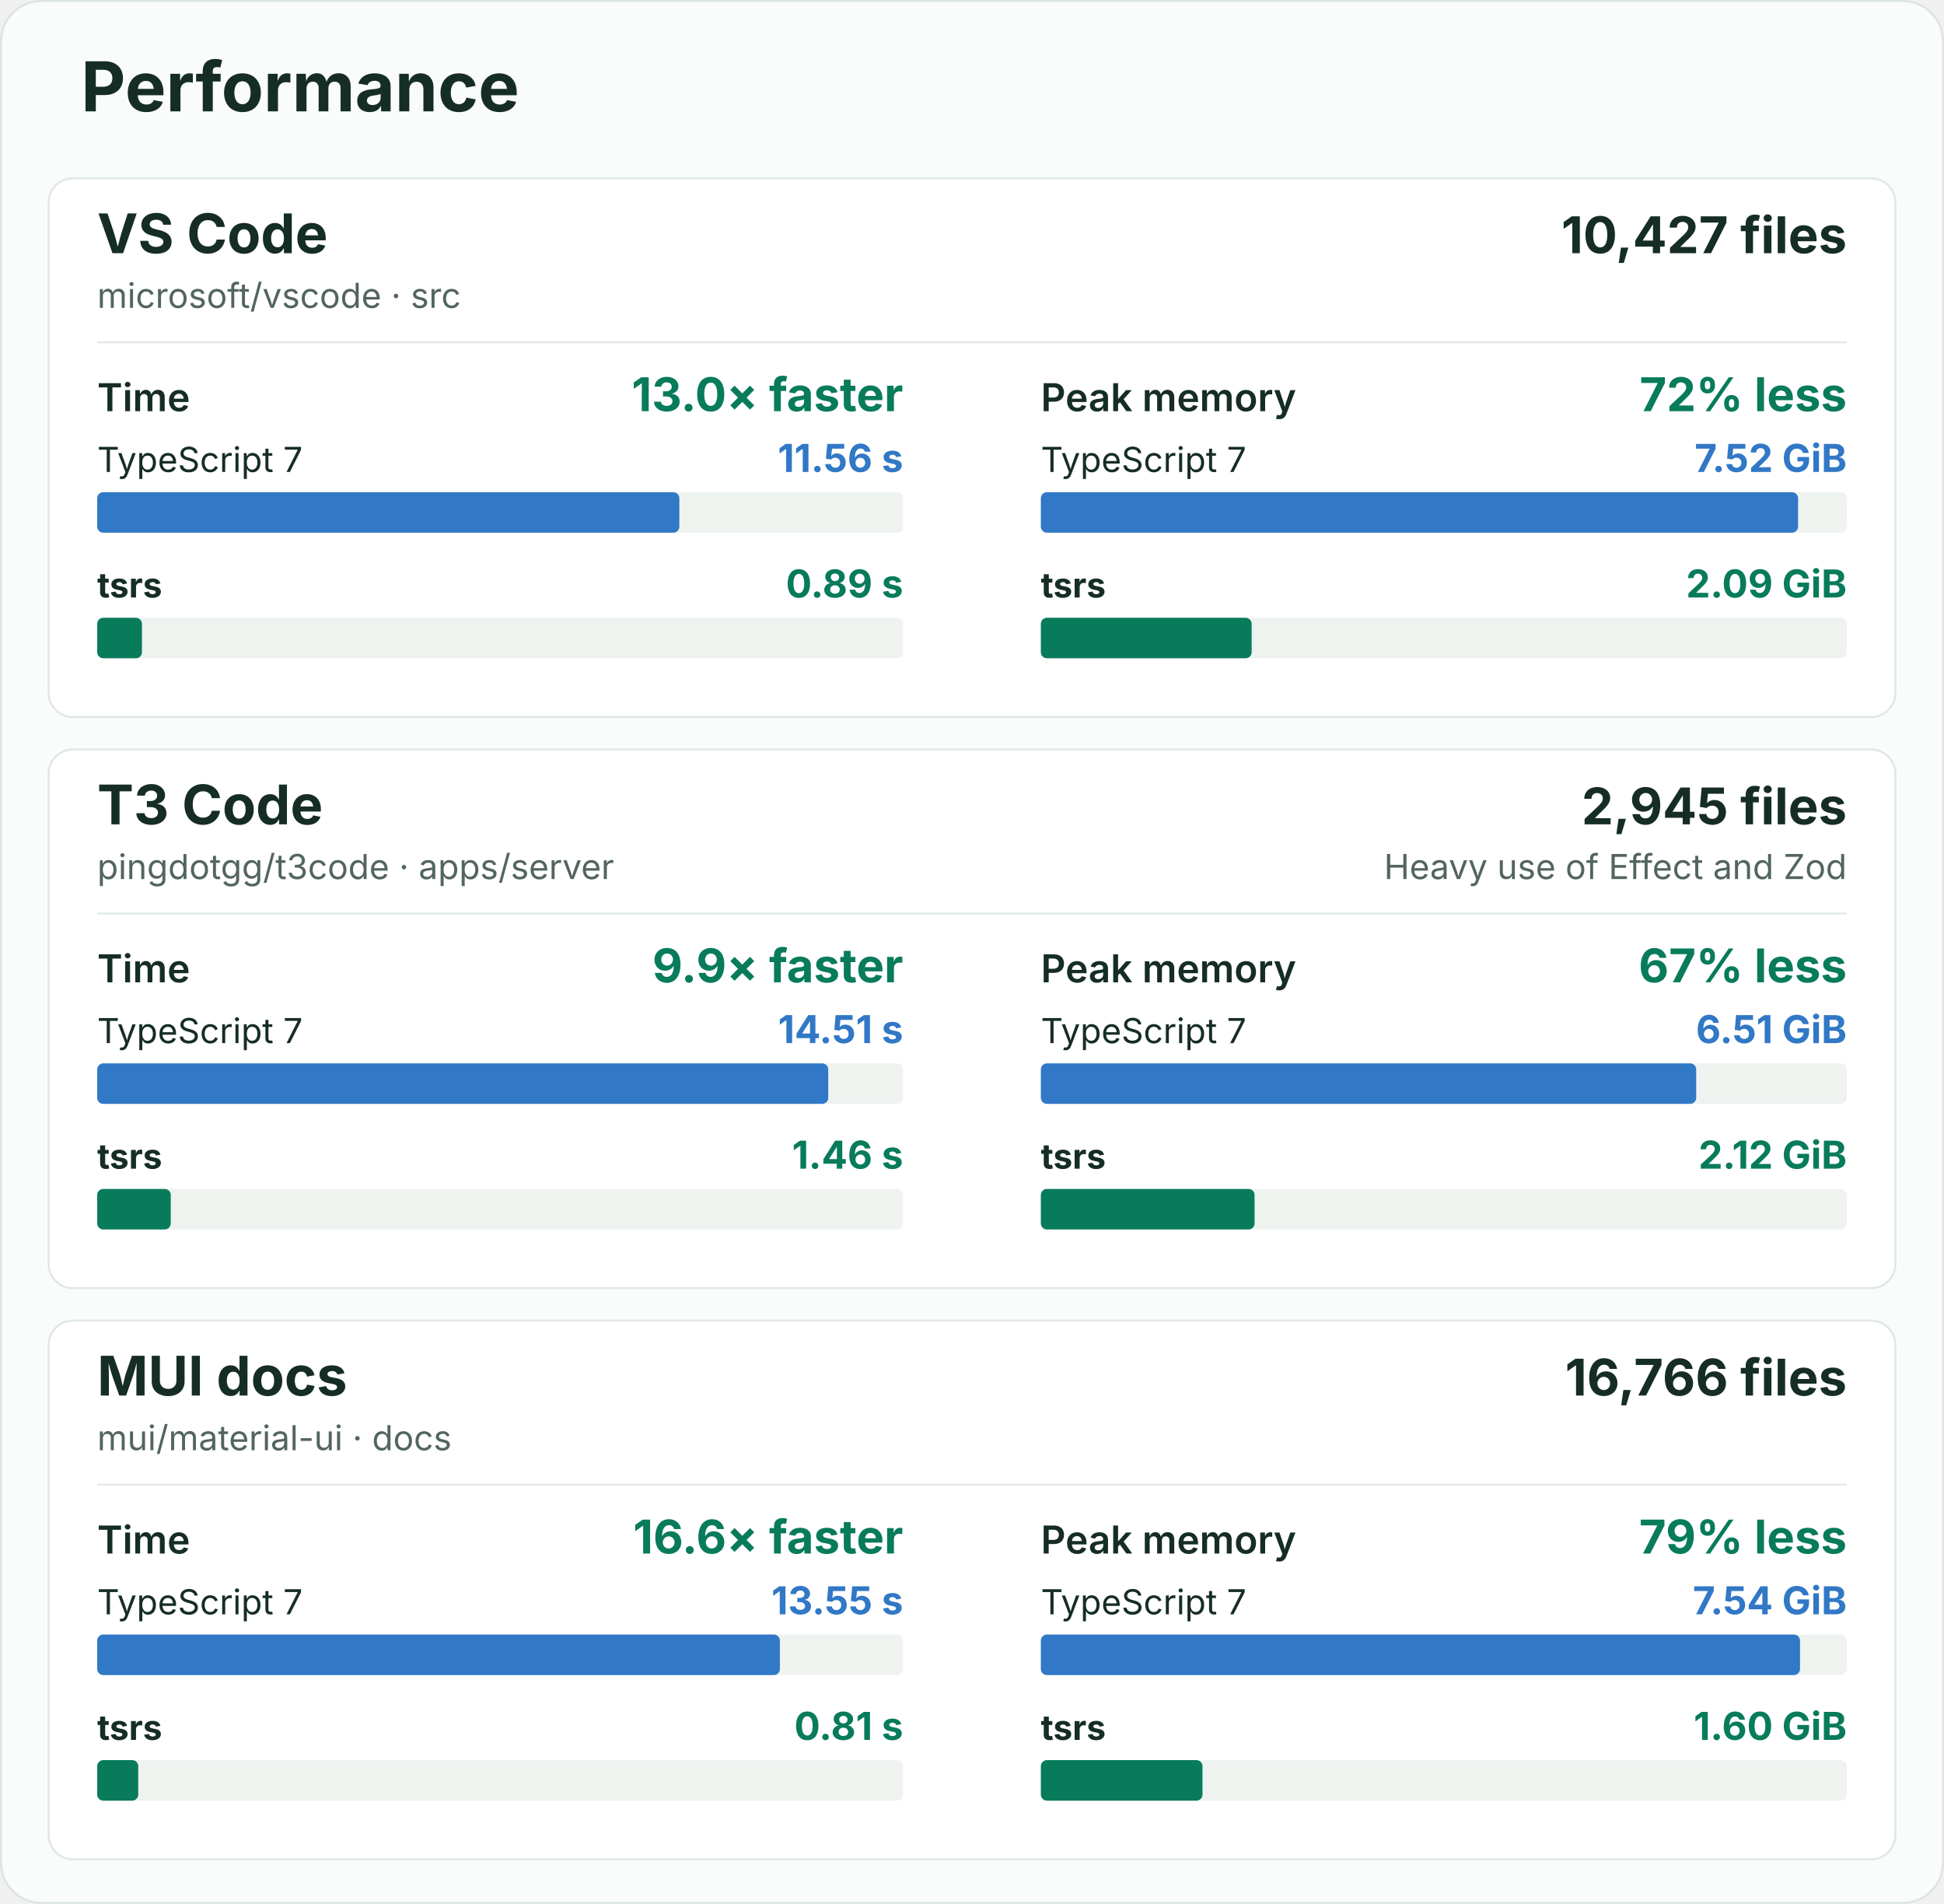
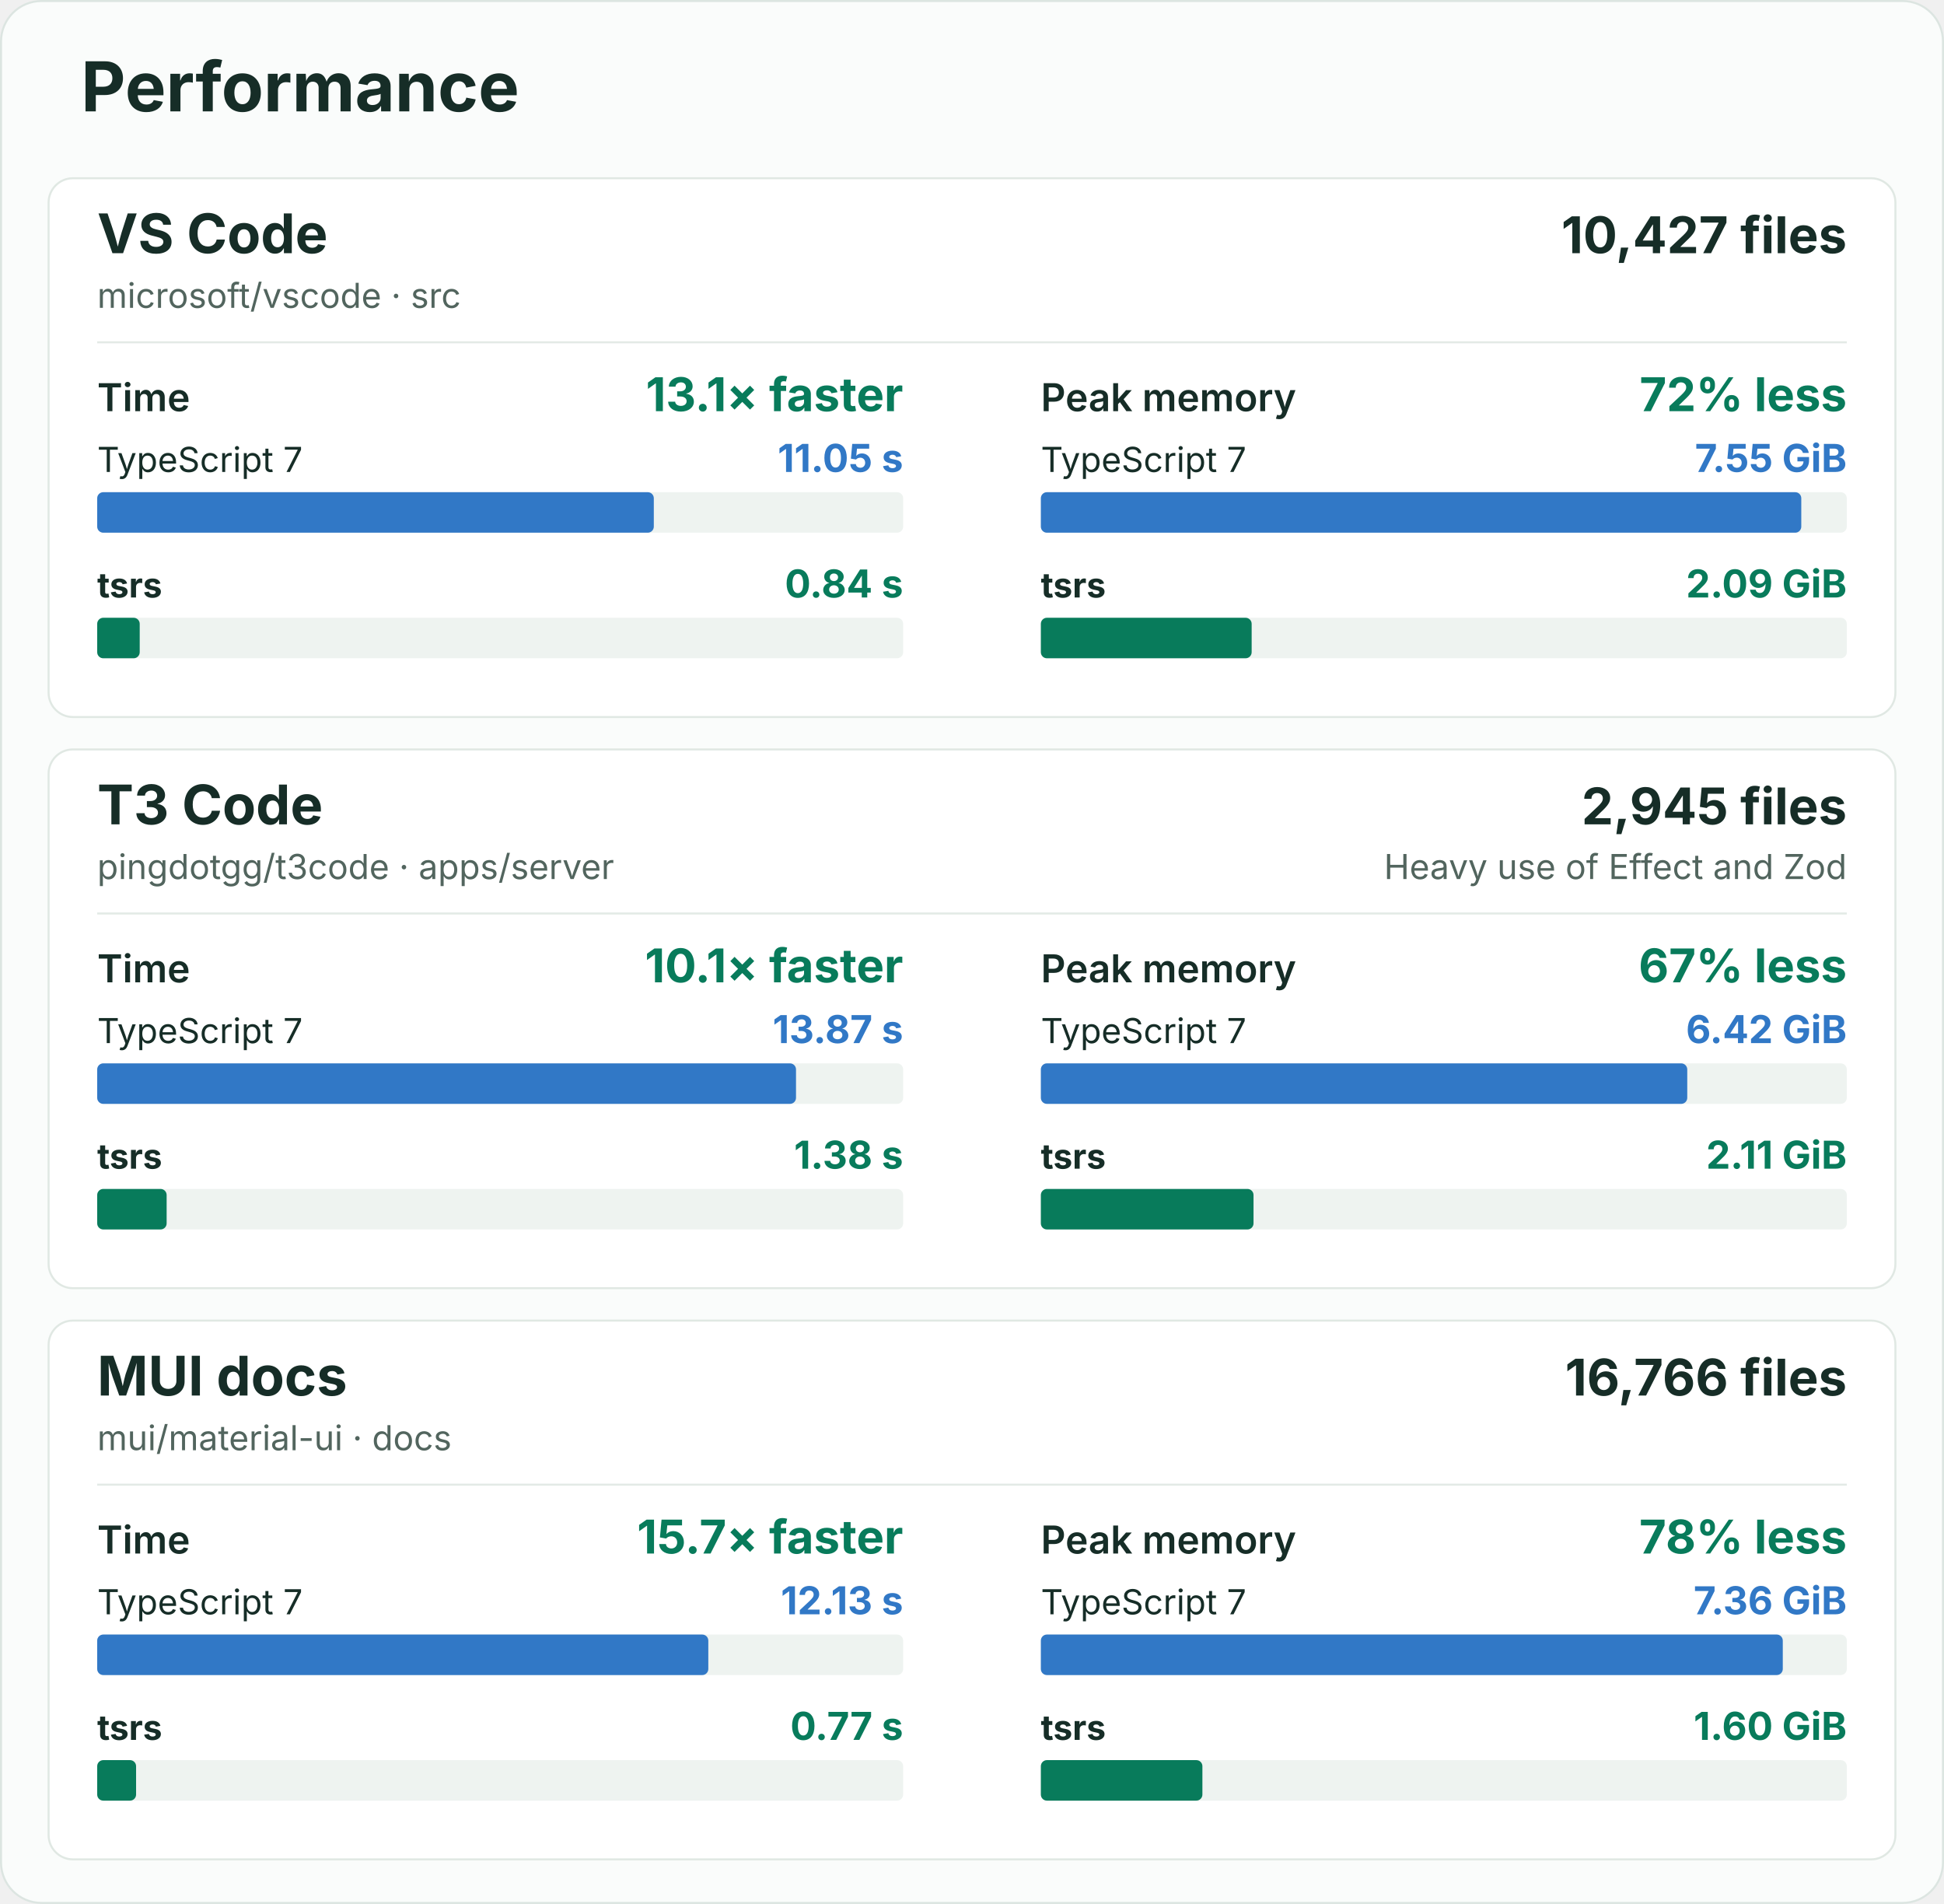
<svg xmlns="http://www.w3.org/2000/svg" width="960" height="940" viewBox="0 0 960 940" role="img" aria-labelledby="title description">
  <rect x="0.5" y="0.5" width="959" height="939" rx="20" fill="#fafcfb" stroke="#dce5e1" />
  <g font-family="-apple-system, BlinkMacSystemFont, 'Segoe UI', sans-serif" fill="#162d27">
    <text x="40" y="55" font-size="34" font-weight="700">Performance</text>
    <g id="vscode">
      <rect x="24" y="88" width="912" height="266" rx="12" fill="#ffffff" stroke="#e0e8e3" />
      <text x="48" y="125" font-size="27" font-weight="700">VS Code</text>
      <text x="48" y="152" font-size="17" fill="#52655e">microsoft/vscode · src</text>
      <text x="912" y="125" font-size="25" font-weight="700" text-anchor="end">10,427 files</text>
      <line x1="48" y1="169" x2="912" y2="169" stroke="#e3eae6" />
      <g data-metric="wall_s">
        <text x="48" y="203" font-size="19" font-weight="600">Time</text>
-         <text x="446" y="203" font-size="23" font-weight="700" fill="#087b5b" text-anchor="end">13.0× faster</text>
+         <text x="446" y="203" font-size="23" font-weight="700" fill="#087b5b" text-anchor="end">13.1× faster</text>
        <text x="48" y="233" font-size="17" font-weight="400">TypeScript 7</text>
-         <text x="446" y="233" font-size="19" font-weight="700" fill="#3178c6" text-anchor="end">11.56 s</text>
+         <text x="446" y="233" font-size="19" font-weight="700" fill="#3178c6" text-anchor="end">11.05 s</text>
        <rect x="48" y="243" width="398" height="20" rx="3" fill="#eef3f0" />
-         <rect data-compiler="tsgo" x="48" y="243" width="287.48" height="20" rx="3" fill="#3178c6" />
+         <rect data-compiler="tsgo" x="48" y="243" width="274.869" height="20" rx="3" fill="#3178c6" />
        <text x="48" y="295" font-size="17" font-weight="700">tsrs</text>
-         <text x="446" y="295" font-size="19" font-weight="700" fill="#087b5b" text-anchor="end">0.89 s</text>
+         <text x="446" y="295" font-size="19" font-weight="700" fill="#087b5b" text-anchor="end">0.84 s</text>
        <rect x="48" y="305" width="398" height="20" rx="3" fill="#eef3f0" />
-         <rect data-compiler="tsrs" x="48" y="305" width="22.101" height="20" rx="3" fill="#087b5b" />
+         <rect data-compiler="tsrs" x="48" y="305" width="20.994" height="20" rx="3" fill="#087b5b" />
      </g>
      <g data-metric="peak_rss_bytes">
        <text x="514" y="203" font-size="19" font-weight="600">Peak memory</text>
        <text x="912" y="203" font-size="23" font-weight="700" fill="#087b5b" text-anchor="end">72% less</text>
        <text x="514" y="233" font-size="17" font-weight="400">TypeScript 7</text>
-         <text x="912" y="233" font-size="19" font-weight="700" fill="#3178c6" text-anchor="end">7.52 GiB</text>
+         <text x="912" y="233" font-size="19" font-weight="700" fill="#3178c6" text-anchor="end">7.55 GiB</text>
        <rect x="514" y="243" width="398" height="20" rx="3" fill="#eef3f0" />
-         <rect data-compiler="tsgo" x="514" y="243" width="373.931" height="20" rx="3" fill="#3178c6" />
+         <rect data-compiler="tsgo" x="514" y="243" width="375.522" height="20" rx="3" fill="#3178c6" />
        <text x="514" y="295" font-size="17" font-weight="700">tsrs</text>
        <text x="912" y="295" font-size="19" font-weight="700" fill="#087b5b" text-anchor="end">2.09 GiB</text>
        <rect x="514" y="305" width="398" height="20" rx="3" fill="#eef3f0" />
-         <rect data-compiler="tsrs" x="514" y="305" width="104.101" height="20" rx="3" fill="#087b5b" />
+         <rect data-compiler="tsrs" x="514" y="305" width="104.103" height="20" rx="3" fill="#087b5b" />
      </g>
    </g>
    <g id="t3code-server">
      <rect x="24" y="370" width="912" height="266" rx="12" fill="#ffffff" stroke="#e0e8e3" />
      <text x="48" y="407" font-size="27" font-weight="700">T3 Code</text>
      <text x="48" y="434" font-size="17" fill="#52655e">pingdotgg/t3code · apps/server</text>
      <text x="912" y="407" font-size="25" font-weight="700" text-anchor="end">2,945 files</text>
      <text x="912" y="434" font-size="17" fill="#52655e" text-anchor="end">Heavy use of Effect and Zod</text>
      <line x1="48" y1="451" x2="912" y2="451" stroke="#e3eae6" />
      <g data-metric="wall_s">
        <text x="48" y="485" font-size="19" font-weight="600">Time</text>
-         <text x="446" y="485" font-size="23" font-weight="700" fill="#087b5b" text-anchor="end">9.9× faster</text>
+         <text x="446" y="485" font-size="23" font-weight="700" fill="#087b5b" text-anchor="end">10.1× faster</text>
        <text x="48" y="515" font-size="17" font-weight="400">TypeScript 7</text>
-         <text x="446" y="515" font-size="19" font-weight="700" fill="#3178c6" text-anchor="end">14.51 s</text>
+         <text x="446" y="515" font-size="19" font-weight="700" fill="#3178c6" text-anchor="end">13.87 s</text>
        <rect x="48" y="525" width="398" height="20" rx="3" fill="#eef3f0" />
-         <rect data-compiler="tsgo" x="48" y="525" width="361.011" height="20" rx="3" fill="#3178c6" />
+         <rect data-compiler="tsgo" x="48" y="525" width="345.091" height="20" rx="3" fill="#3178c6" />
        <text x="48" y="577" font-size="17" font-weight="700">tsrs</text>
-         <text x="446" y="577" font-size="19" font-weight="700" fill="#087b5b" text-anchor="end">1.46 s</text>
+         <text x="446" y="577" font-size="19" font-weight="700" fill="#087b5b" text-anchor="end">1.38 s</text>
        <rect x="48" y="587" width="398" height="20" rx="3" fill="#eef3f0" />
-         <rect data-compiler="tsrs" x="48" y="587" width="36.33" height="20" rx="3" fill="#087b5b" />
+         <rect data-compiler="tsrs" x="48" y="587" width="34.29" height="20" rx="3" fill="#087b5b" />
      </g>
      <g data-metric="peak_rss_bytes">
        <text x="514" y="485" font-size="19" font-weight="600">Peak memory</text>
        <text x="912" y="485" font-size="23" font-weight="700" fill="#087b5b" text-anchor="end">67% less</text>
        <text x="514" y="515" font-size="17" font-weight="400">TypeScript 7</text>
-         <text x="912" y="515" font-size="19" font-weight="700" fill="#3178c6" text-anchor="end">6.51 GiB</text>
+         <text x="912" y="515" font-size="19" font-weight="700" fill="#3178c6" text-anchor="end">6.42 GiB</text>
        <rect x="514" y="525" width="398" height="20" rx="3" fill="#eef3f0" />
-         <rect data-compiler="tsgo" x="514" y="525" width="323.625" height="20" rx="3" fill="#3178c6" />
+         <rect data-compiler="tsgo" x="514" y="525" width="319.213" height="20" rx="3" fill="#3178c6" />
        <text x="514" y="577" font-size="17" font-weight="700">tsrs</text>
-         <text x="912" y="577" font-size="19" font-weight="700" fill="#087b5b" text-anchor="end">2.12 GiB</text>
+         <text x="912" y="577" font-size="19" font-weight="700" fill="#087b5b" text-anchor="end">2.11 GiB</text>
        <rect x="514" y="587" width="398" height="20" rx="3" fill="#eef3f0" />
-         <rect data-compiler="tsrs" x="514" y="587" width="105.543" height="20" rx="3" fill="#087b5b" />
+         <rect data-compiler="tsrs" x="514" y="587" width="105.023" height="20" rx="3" fill="#087b5b" />
      </g>
    </g>
    <g id="mui-docs">
      <rect x="24" y="652" width="912" height="266" rx="12" fill="#ffffff" stroke="#e0e8e3" />
      <text x="48" y="689" font-size="27" font-weight="700">MUI docs</text>
      <text x="48" y="716" font-size="17" fill="#52655e">mui/material-ui · docs</text>
      <text x="912" y="689" font-size="25" font-weight="700" text-anchor="end">16,766 files</text>
      <line x1="48" y1="733" x2="912" y2="733" stroke="#e3eae6" />
      <g data-metric="wall_s">
        <text x="48" y="767" font-size="19" font-weight="600">Time</text>
-         <text x="446" y="767" font-size="23" font-weight="700" fill="#087b5b" text-anchor="end">16.6× faster</text>
+         <text x="446" y="767" font-size="23" font-weight="700" fill="#087b5b" text-anchor="end">15.7× faster</text>
        <text x="48" y="797" font-size="17" font-weight="400">TypeScript 7</text>
-         <text x="446" y="797" font-size="19" font-weight="700" fill="#3178c6" text-anchor="end">13.55 s</text>
+         <text x="446" y="797" font-size="19" font-weight="700" fill="#3178c6" text-anchor="end">12.13 s</text>
        <rect x="48" y="807" width="398" height="20" rx="3" fill="#eef3f0" />
-         <rect data-compiler="tsgo" x="48" y="807" width="337.131" height="20" rx="3" fill="#3178c6" />
+         <rect data-compiler="tsgo" x="48" y="807" width="301.784" height="20" rx="3" fill="#3178c6" />
        <text x="48" y="859" font-size="17" font-weight="700">tsrs</text>
-         <text x="446" y="859" font-size="19" font-weight="700" fill="#087b5b" text-anchor="end">0.81 s</text>
+         <text x="446" y="859" font-size="19" font-weight="700" fill="#087b5b" text-anchor="end">0.77 s</text>
        <rect x="48" y="869" width="398" height="20" rx="3" fill="#eef3f0" />
-         <rect data-compiler="tsrs" x="48" y="869" width="20.273" height="20" rx="3" fill="#087b5b" />
+         <rect data-compiler="tsrs" x="48" y="869" width="19.203" height="20" rx="3" fill="#087b5b" />
      </g>
      <g data-metric="peak_rss_bytes">
        <text x="514" y="767" font-size="19" font-weight="600">Peak memory</text>
-         <text x="912" y="767" font-size="23" font-weight="700" fill="#087b5b" text-anchor="end">79% less</text>
+         <text x="912" y="767" font-size="23" font-weight="700" fill="#087b5b" text-anchor="end">78% less</text>
        <text x="514" y="797" font-size="17" font-weight="400">TypeScript 7</text>
-         <text x="912" y="797" font-size="19" font-weight="700" fill="#3178c6" text-anchor="end">7.54 GiB</text>
+         <text x="912" y="797" font-size="19" font-weight="700" fill="#3178c6" text-anchor="end">7.36 GiB</text>
        <rect x="514" y="807" width="398" height="20" rx="3" fill="#eef3f0" />
-         <rect data-compiler="tsgo" x="514" y="807" width="374.894" height="20" rx="3" fill="#3178c6" />
+         <rect data-compiler="tsgo" x="514" y="807" width="366.388" height="20" rx="3" fill="#3178c6" />
        <text x="514" y="859" font-size="17" font-weight="700">tsrs</text>
        <text x="912" y="859" font-size="19" font-weight="700" fill="#087b5b" text-anchor="end">1.60 GiB</text>
        <rect x="514" y="869" width="398" height="20" rx="3" fill="#eef3f0" />
-         <rect data-compiler="tsrs" x="514" y="869" width="79.826" height="20" rx="3" fill="#087b5b" />
+         <rect data-compiler="tsrs" x="514" y="869" width="79.778" height="20" rx="3" fill="#087b5b" />
      </g>
    </g>
  </g>
</svg>
